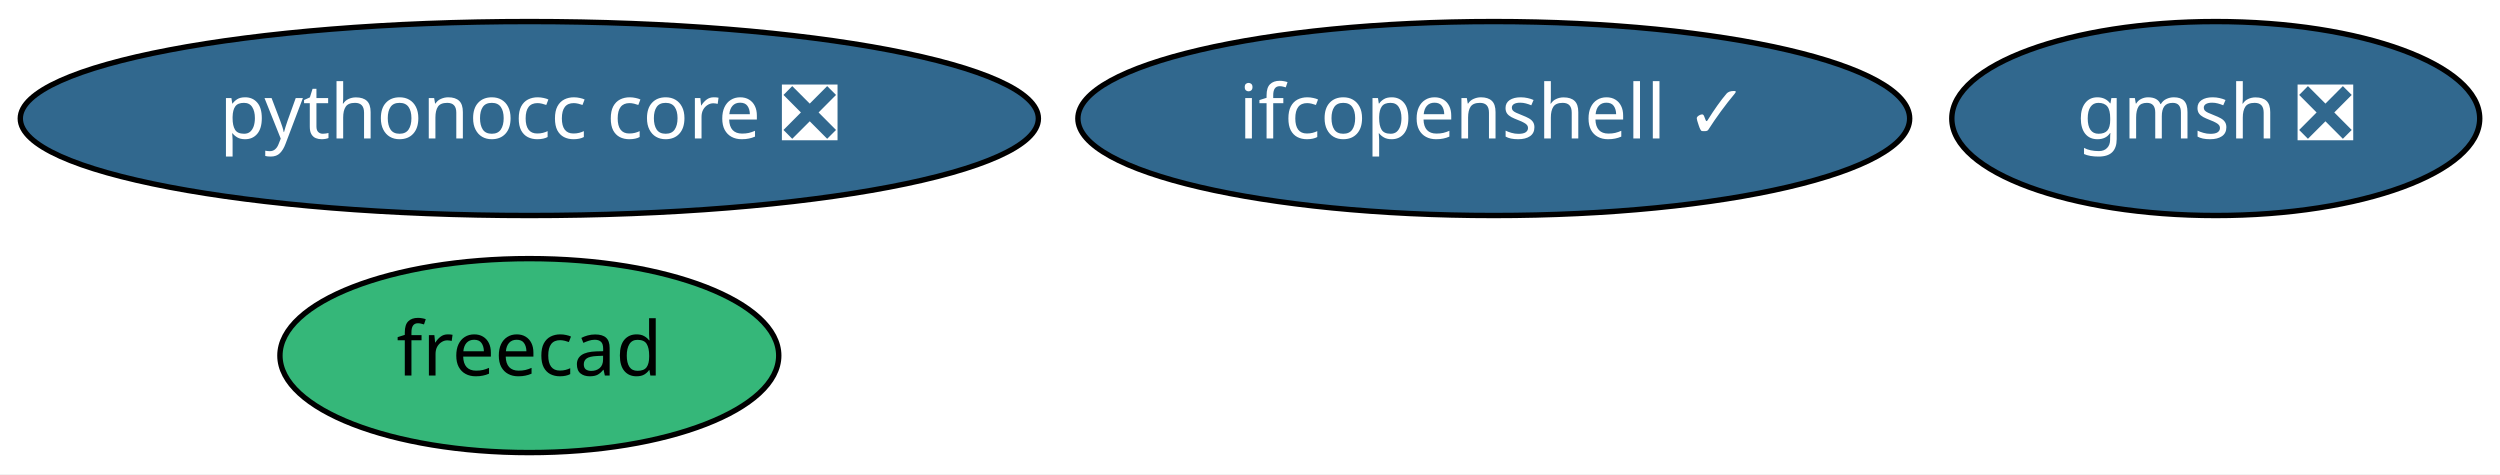
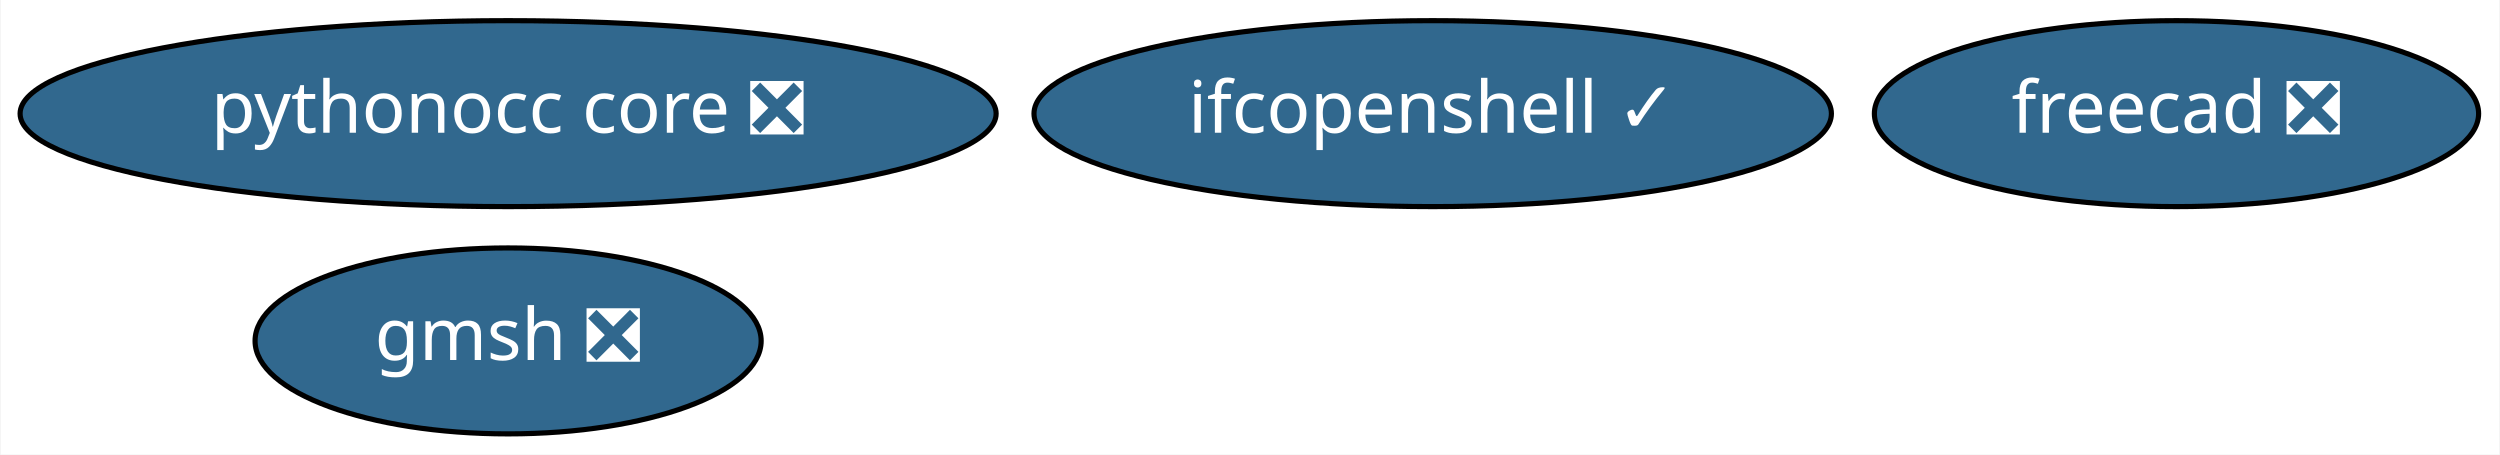
- <svg xmlns="http://www.w3.org/2000/svg" xmlns:xlink="http://www.w3.org/1999/xlink" width="464pt" height="88pt" viewBox="0.00 0.00 463.99 88.00">
+ <svg xmlns="http://www.w3.org/2000/svg" xmlns:xlink="http://www.w3.org/1999/xlink" width="484pt" height="88pt" viewBox="0.00 0.00 483.74 88.00">
  <g id="graph0" class="graph" transform="scale(1 1) rotate(0) translate(4 84)">
-     <polygon fill="white" stroke="transparent" points="-4,4 -4,-84 459.99,-84 459.99,4 -4,4" />
+     <polygon fill="white" stroke="transparent" points="-4,4 -4,-84 479.74,-84 479.74,4 -4,4" />
    <g id="node1" class="node">
      <g id="a_node1">
-         <a xlink:href="https://github.com/conda-forge/freecad-feedstock" xlink:title="freecad">
-           <ellipse fill="#35b779" stroke="black" cx="94.24" cy="-18" rx="46.29" ry="18" />
-           <text text-anchor="middle" x="94.24" y="-14.3" font-family="Times-Roman" font-size="14.00">freecad</text>
+         <a xlink:href="https://github.com/conda-forge/freecad-feedstock/pull/43" xlink:title="freecad ❎">
+           <ellipse fill="#31688e" stroke="black" cx="417.24" cy="-62" rx="58.49" ry="18" />
+           <text text-anchor="middle" x="417.24" y="-58.3" font-family="Times-Roman" font-size="14.00" fill="white">freecad ❎</text>
        </a>
      </g>
    </g>
    <g id="node2" class="node">
      <g id="a_node2">
        <a xlink:href="https://github.com/conda-forge/gmsh-feedstock/pull/39" xlink:title="gmsh ❎">
-           <ellipse fill="#31688e" stroke="black" cx="407.24" cy="-62" rx="48.99" ry="18" />
-           <text text-anchor="middle" x="407.24" y="-58.3" font-family="Times-Roman" font-size="14.00" fill="white">gmsh ❎</text>
+           <ellipse fill="#31688e" stroke="black" cx="94.24" cy="-18" rx="48.99" ry="18" />
+           <text text-anchor="middle" x="94.24" y="-14.3" font-family="Times-Roman" font-size="14.00" fill="white">gmsh ❎</text>
        </a>
      </g>
    </g>
    <g id="node3" class="node">
      <g id="a_node3">
        <a xlink:href="https://github.com/conda-forge/ifcopenshell-feedstock/pull/17" xlink:title="ifcopenshell ✓">
          <ellipse fill="#31688e" stroke="black" cx="273.24" cy="-62" rx="77.19" ry="18" />
          <text text-anchor="middle" x="273.24" y="-58.3" font-family="Times-Roman" font-size="14.00" fill="white">ifcopenshell ✓</text>
        </a>
      </g>
    </g>
    <g id="node4" class="node">
      <g id="a_node4">
        <a xlink:href="https://github.com/conda-forge/pythonocc-core-feedstock/pull/4" xlink:title="pythonocc core ❎">
          <ellipse fill="#31688e" stroke="black" cx="94.24" cy="-62" rx="94.48" ry="18" />
          <text text-anchor="middle" x="94.24" y="-58.3" font-family="Times-Roman" font-size="14.00" fill="white">pythonocc core ❎</text>
        </a>
      </g>
    </g>
  </g>
</svg>
